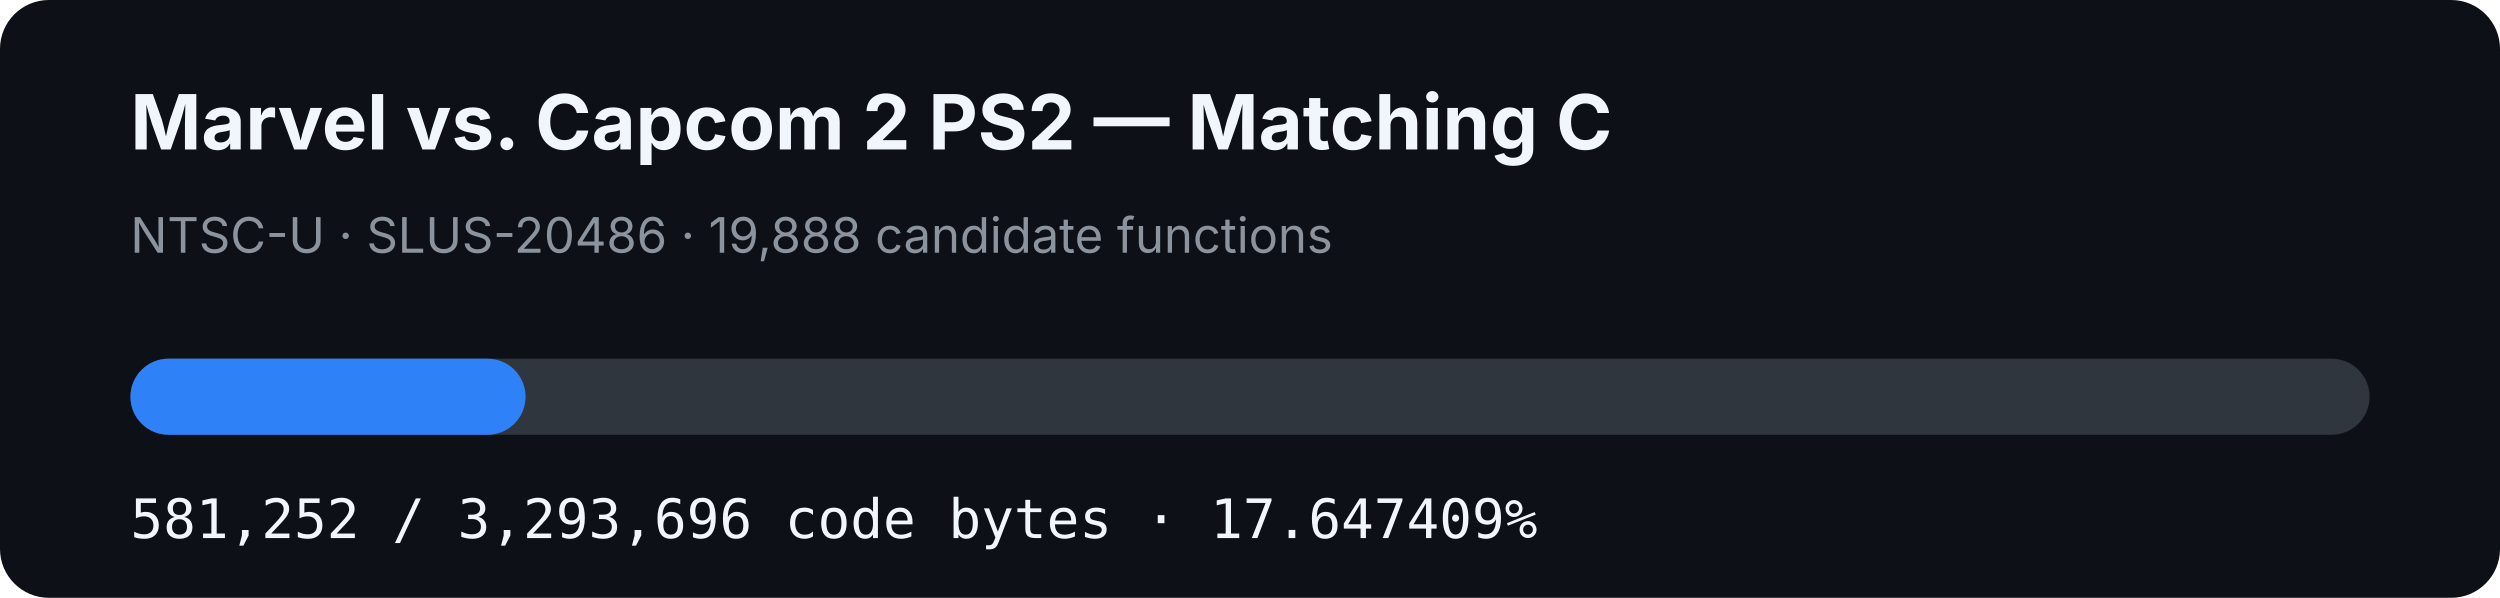
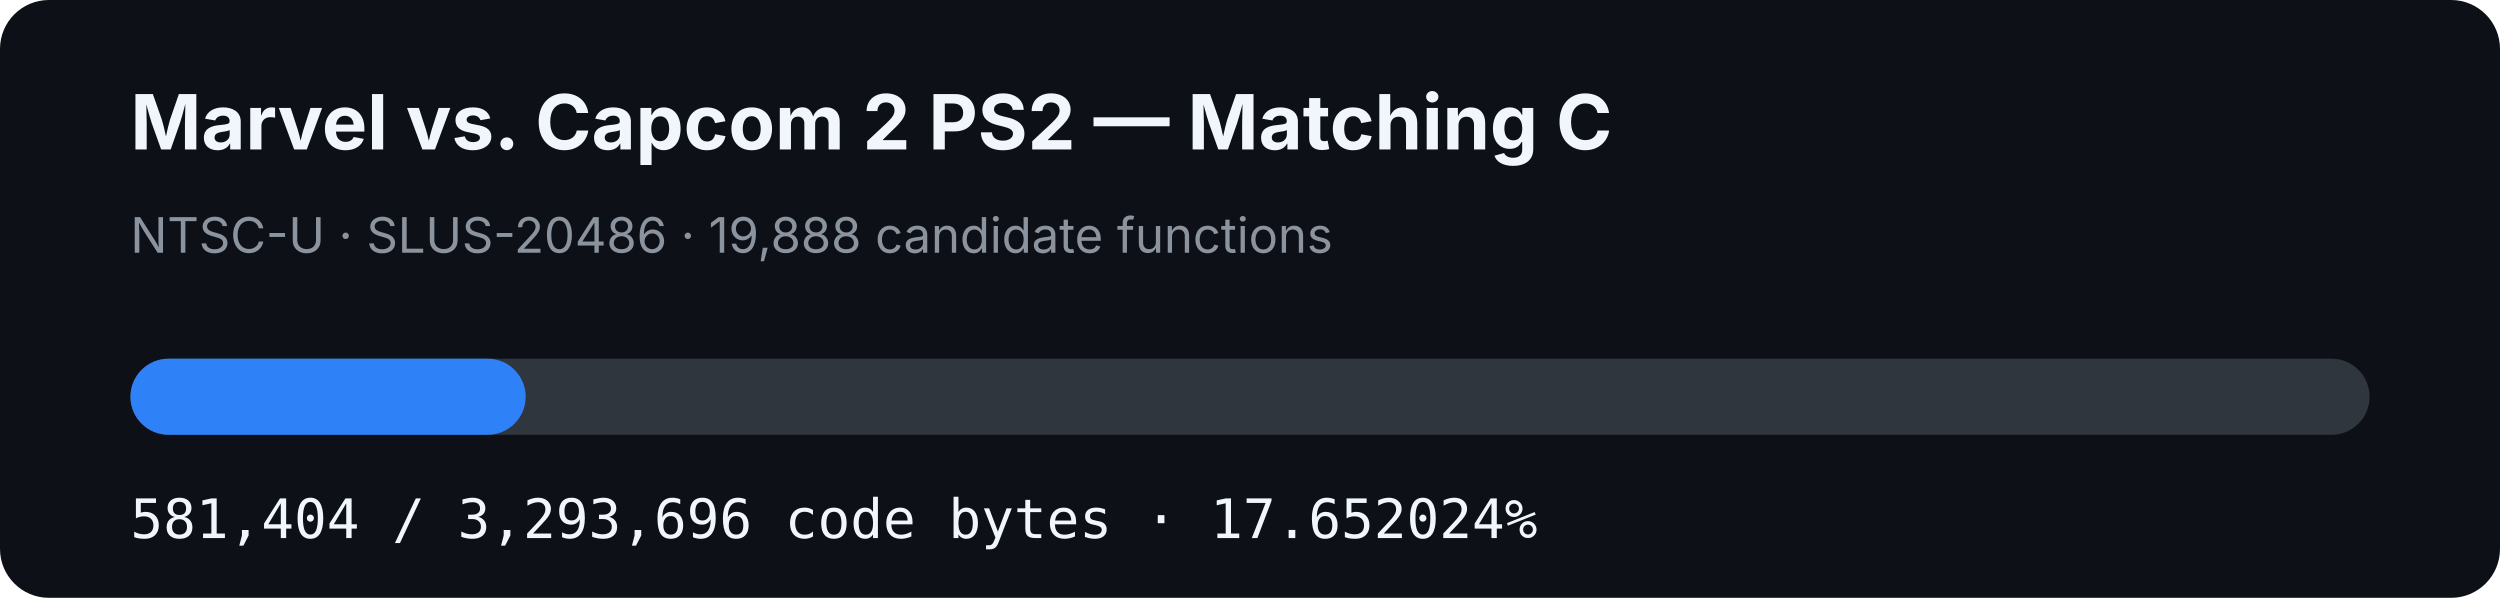
- <svg xmlns="http://www.w3.org/2000/svg" width="920" height="220" viewBox="0 0 920 220" role="img" aria-label="MVC2 PS2 matching C progress: 17.647409%">
+ <svg xmlns="http://www.w3.org/2000/svg" width="920" height="220" viewBox="0 0 920 220" role="img" aria-label="MVC2 PS2 matching C progress: 17.652024%">
  <rect width="920" height="220" rx="18" fill="#0d1117" />
  <text x="48" y="55" fill="#f0f6fc" font-family="-apple-system,BlinkMacSystemFont,Segoe UI,sans-serif" font-size="28" font-weight="700">Marvel vs. Capcom 2 PS2 — Matching C</text>
  <text x="48" y="93" fill="#8b949e" font-family="-apple-system,BlinkMacSystemFont,Segoe UI,sans-serif" font-size="18">NTSC-U · SLUS-20486 · 19,888 candidate functions</text>
  <rect x="48" y="132" width="824" height="28" rx="14" fill="#30363d" />
-   <rect x="48" y="132" width="145.415" height="28" rx="14" fill="#2f81f7" />
-   <text x="48" y="198" fill="#f0f6fc" font-family="ui-monospace,SFMono-Regular,Menlo,monospace" font-size="20">581,252 / 3,293,696 code bytes · 17.647409%</text>
+   <rect x="48" y="132" width="145.453" height="28" rx="14" fill="#2f81f7" />
+   <text x="48" y="198" fill="#f0f6fc" font-family="ui-monospace,SFMono-Regular,Menlo,monospace" font-size="20">581,404 / 3,293,696 code bytes · 17.652024%</text>
</svg>
